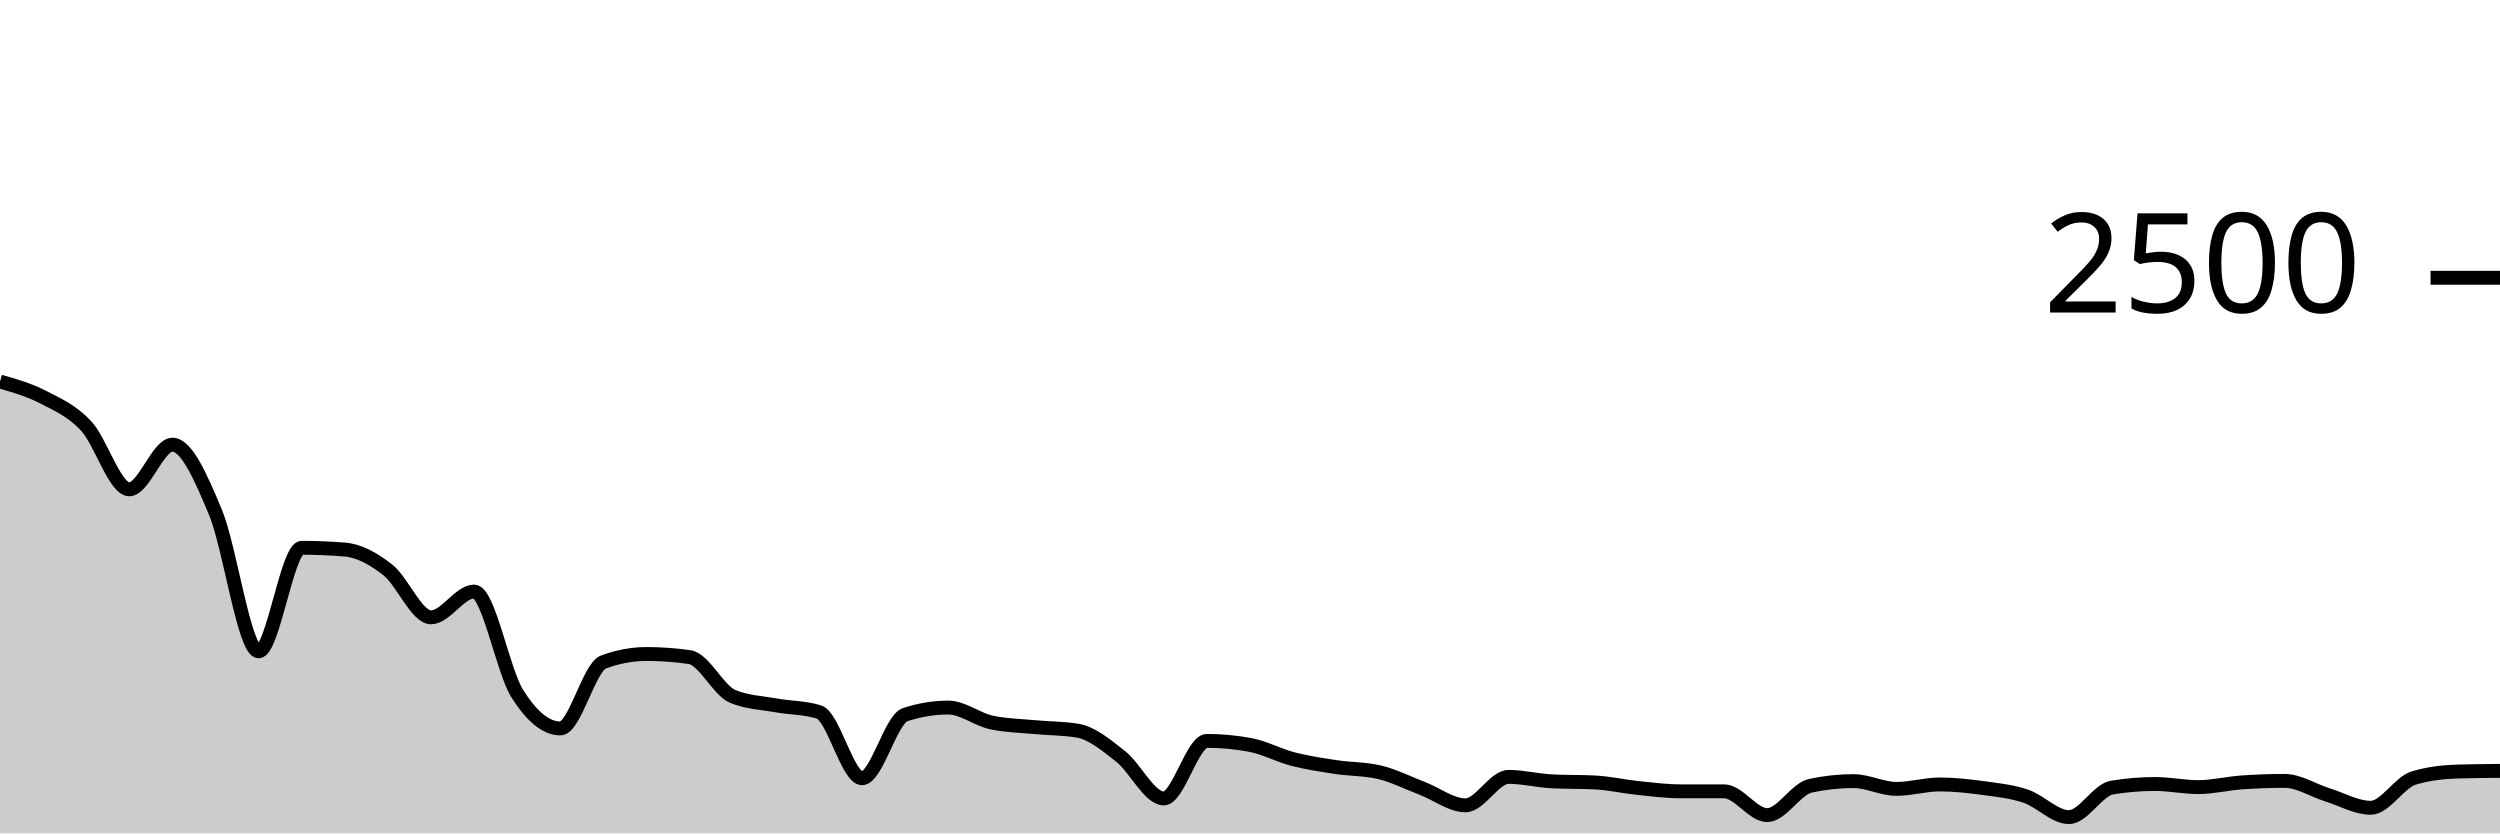
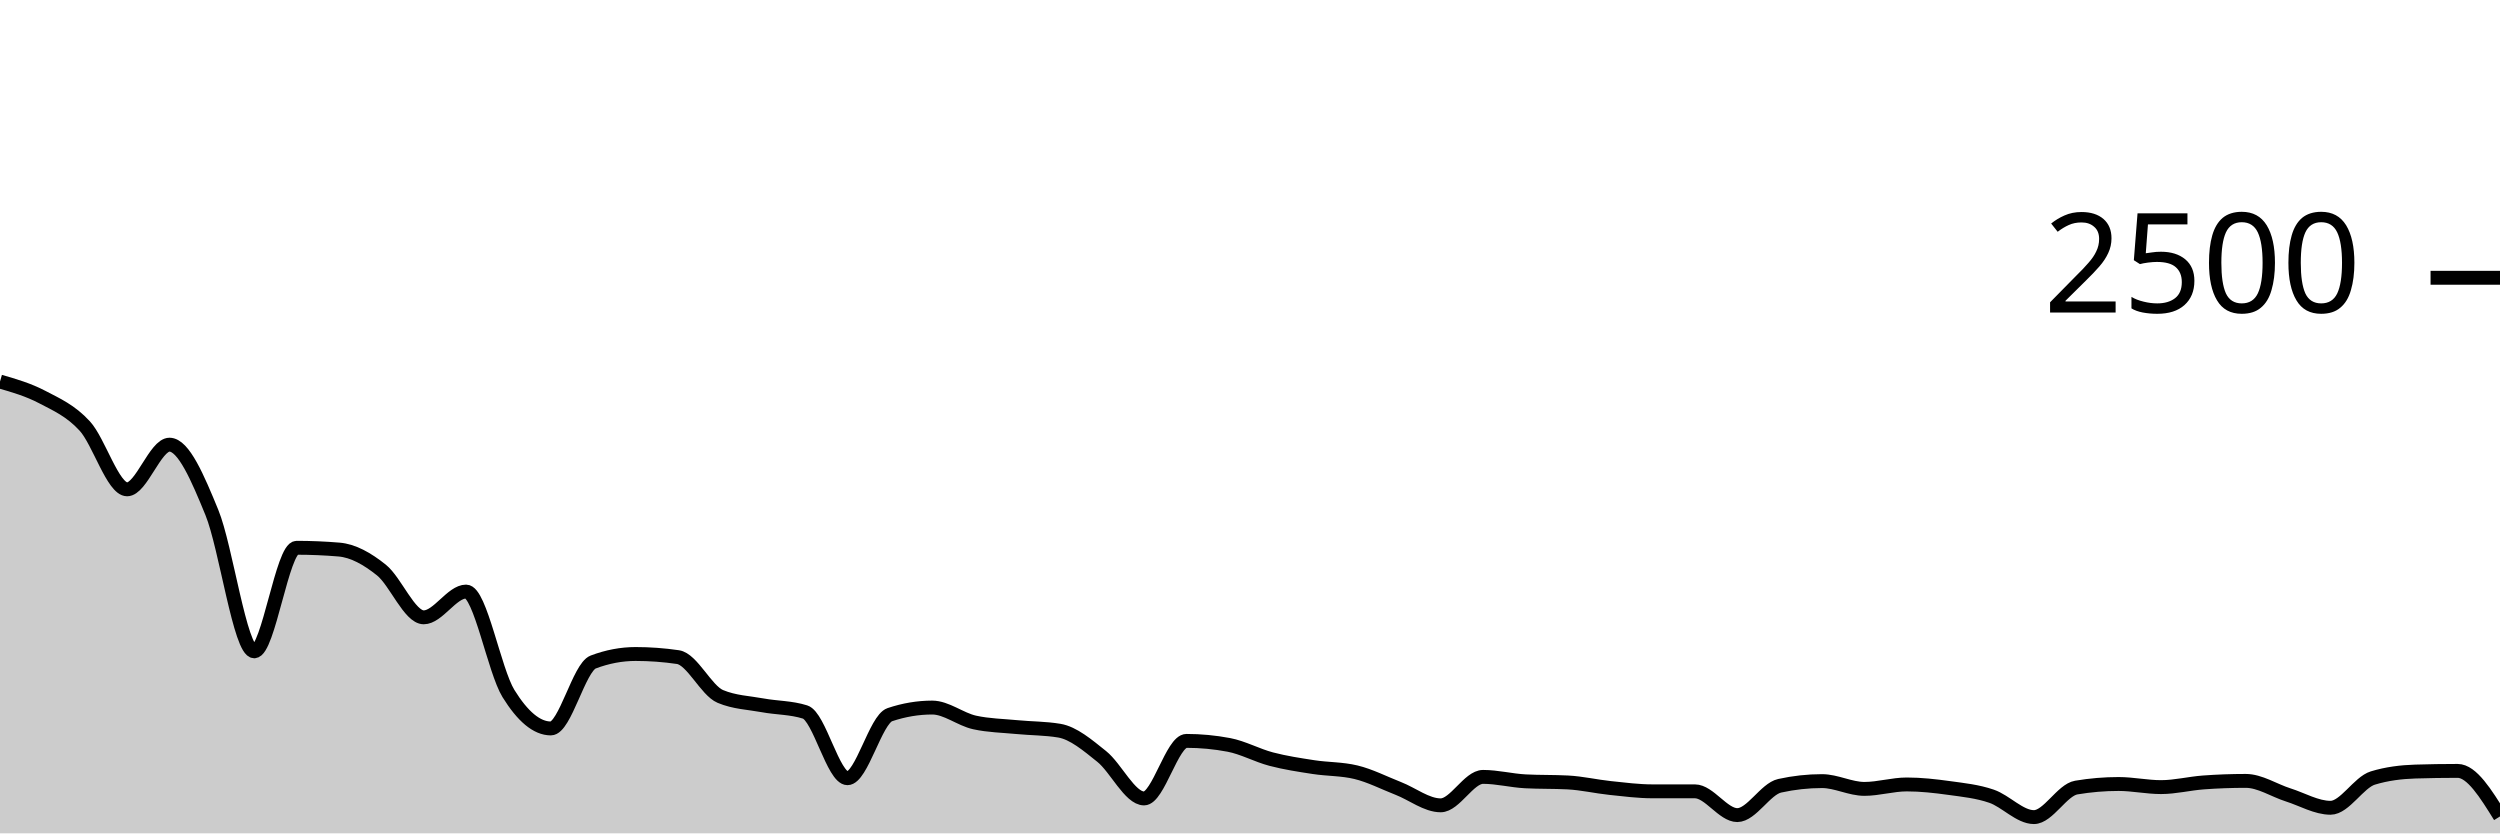
<svg xmlns="http://www.w3.org/2000/svg" viewBox="0 0 180 60">
  <g transform="translate(0,20)">
-     <path class="area" fill="rgba(0, 0, 0, 0.2)" d="M0,7.472C1.034,7.765,2.069,8.059,3.103,8.592C4.138,9.125,5.172,9.565,6.207,10.672C7.241,11.779,8.276,15.232,9.31,15.232C10.345,15.232,11.379,12.016,12.414,12.016C13.448,12.016,14.483,14.416,15.517,16.896C16.552,19.376,17.586,26.896,18.621,26.896C19.655,26.896,20.69,19.44,21.724,19.44C22.759,19.44,23.793,19.483,24.828,19.568C25.862,19.653,26.897,20.227,27.931,21.04C28.966,21.853,30,24.448,31.034,24.448C32.069,24.448,33.103,22.592,34.138,22.592C35.172,22.592,36.207,28.293,37.241,29.936C38.276,31.579,39.31,32.448,40.345,32.448C41.379,32.448,42.414,28.048,43.448,27.664C44.483,27.28,45.517,27.088,46.552,27.088C47.586,27.088,48.621,27.163,49.655,27.312C50.69,27.461,51.724,29.717,52.759,30.144C53.793,30.571,54.828,30.597,55.862,30.784C56.897,30.971,57.931,30.944,58.966,31.264C60,31.584,61.034,36.032,62.069,36.032C63.103,36.032,64.138,31.797,65.172,31.456C66.207,31.115,67.241,30.944,68.276,30.944C69.31,30.944,70.345,31.792,71.379,32.016C72.414,32.24,73.448,32.253,74.483,32.352C75.517,32.451,76.552,32.437,77.586,32.608C78.621,32.779,79.655,33.651,80.69,34.464C81.724,35.277,82.759,37.488,83.793,37.488C84.828,37.488,85.862,33.344,86.897,33.344C87.931,33.344,88.966,33.44,90,33.632C91.034,33.824,92.069,34.389,93.103,34.656C94.138,34.923,95.172,35.075,96.207,35.232C97.241,35.389,98.276,35.355,99.31,35.6C100.345,35.845,101.379,36.371,102.414,36.768C103.448,37.165,104.483,37.984,105.517,37.984C106.552,37.984,107.586,35.936,108.621,35.936C109.655,35.936,110.69,36.203,111.724,36.256C112.759,36.309,113.793,36.283,114.828,36.336C115.862,36.389,116.897,36.629,117.931,36.736C118.966,36.843,120,36.976,121.034,36.976C122.069,36.976,123.103,36.976,124.138,36.976C125.172,36.976,126.207,38.688,127.241,38.688C128.276,38.688,129.31,36.8,130.345,36.576C131.379,36.352,132.414,36.24,133.448,36.24C134.483,36.24,135.517,36.8,136.552,36.8C137.586,36.8,138.621,36.48,139.655,36.48C140.69,36.48,141.724,36.595,142.759,36.736C143.793,36.877,144.828,36.979,145.862,37.328C146.897,37.677,147.931,38.832,148.966,38.832C150,38.832,151.034,36.875,152.069,36.704C153.103,36.533,154.138,36.448,155.172,36.448C156.207,36.448,157.241,36.672,158.276,36.672C159.31,36.672,160.345,36.411,161.379,36.336C162.414,36.261,163.448,36.224,164.483,36.224C165.517,36.224,166.552,36.909,167.586,37.232C168.621,37.555,169.655,38.16,170.69,38.16C171.724,38.16,172.759,36.325,173.793,36.016C174.828,35.707,175.862,35.584,176.897,35.552C177.931,35.52,178.966,35.512,180,35.504L180,40C178.966,40,177.931,40,176.897,40C175.862,40,174.828,40,173.793,40C172.759,40,171.724,40,170.69,40C169.655,40,168.621,40,167.586,40C166.552,40,165.517,40,164.483,40C163.448,40,162.414,40,161.379,40C160.345,40,159.31,40,158.276,40C157.241,40,156.207,40,155.172,40C154.138,40,153.103,40,152.069,40C151.034,40,150,40,148.966,40C147.931,40,146.897,40,145.862,40C144.828,40,143.793,40,142.759,40C141.724,40,140.69,40,139.655,40C138.621,40,137.586,40,136.552,40C135.517,40,134.483,40,133.448,40C132.414,40,131.379,40,130.345,40C129.31,40,128.276,40,127.241,40C126.207,40,125.172,40,124.138,40C123.103,40,122.069,40,121.034,40C120,40,118.966,40,117.931,40C116.897,40,115.862,40,114.828,40C113.793,40,112.759,40,111.724,40C110.69,40,109.655,40,108.621,40C107.586,40,106.552,40,105.517,40C104.483,40,103.448,40,102.414,40C101.379,40,100.345,40,99.31,40C98.276,40,97.241,40,96.207,40C95.172,40,94.138,40,93.103,40C92.069,40,91.034,40,90,40C88.966,40,87.931,40,86.897,40C85.862,40,84.828,40,83.793,40C82.759,40,81.724,40,80.69,40C79.655,40,78.621,40,77.586,40C76.552,40,75.517,40,74.483,40C73.448,40,72.414,40,71.379,40C70.345,40,69.31,40,68.276,40C67.241,40,66.207,40,65.172,40C64.138,40,63.103,40,62.069,40C61.034,40,60,40,58.966,40C57.931,40,56.897,40,55.862,40C54.828,40,53.793,40,52.759,40C51.724,40,50.69,40,49.655,40C48.621,40,47.586,40,46.552,40C45.517,40,44.483,40,43.448,40C42.414,40,41.379,40,40.345,40C39.31,40,38.276,40,37.241,40C36.207,40,35.172,40,34.138,40C33.103,40,32.069,40,31.034,40C30,40,28.966,40,27.931,40C26.897,40,25.862,40,24.828,40C23.793,40,22.759,40,21.724,40C20.69,40,19.655,40,18.621,40C17.586,40,16.552,40,15.517,40C14.483,40,13.448,40,12.414,40C11.379,40,10.345,40,9.31,40C8.276,40,7.241,40,6.207,40C5.172,40,4.138,40,3.103,40C2.069,40,1.034,40,0,40Z" />
-     <path class="line" stroke="black" fill="none" d="M0,7.472C1.034,7.765,2.069,8.059,3.103,8.592C4.138,9.125,5.172,9.565,6.207,10.672C7.241,11.779,8.276,15.232,9.31,15.232C10.345,15.232,11.379,12.016,12.414,12.016C13.448,12.016,14.483,14.416,15.517,16.896C16.552,19.376,17.586,26.896,18.621,26.896C19.655,26.896,20.69,19.44,21.724,19.44C22.759,19.44,23.793,19.483,24.828,19.568C25.862,19.653,26.897,20.227,27.931,21.04C28.966,21.853,30,24.448,31.034,24.448C32.069,24.448,33.103,22.592,34.138,22.592C35.172,22.592,36.207,28.293,37.241,29.936C38.276,31.579,39.31,32.448,40.345,32.448C41.379,32.448,42.414,28.048,43.448,27.664C44.483,27.28,45.517,27.088,46.552,27.088C47.586,27.088,48.621,27.163,49.655,27.312C50.69,27.461,51.724,29.717,52.759,30.144C53.793,30.571,54.828,30.597,55.862,30.784C56.897,30.971,57.931,30.944,58.966,31.264C60,31.584,61.034,36.032,62.069,36.032C63.103,36.032,64.138,31.797,65.172,31.456C66.207,31.115,67.241,30.944,68.276,30.944C69.31,30.944,70.345,31.792,71.379,32.016C72.414,32.24,73.448,32.253,74.483,32.352C75.517,32.451,76.552,32.437,77.586,32.608C78.621,32.779,79.655,33.651,80.69,34.464C81.724,35.277,82.759,37.488,83.793,37.488C84.828,37.488,85.862,33.344,86.897,33.344C87.931,33.344,88.966,33.44,90,33.632C91.034,33.824,92.069,34.389,93.103,34.656C94.138,34.923,95.172,35.075,96.207,35.232C97.241,35.389,98.276,35.355,99.31,35.6C100.345,35.845,101.379,36.371,102.414,36.768C103.448,37.165,104.483,37.984,105.517,37.984C106.552,37.984,107.586,35.936,108.621,35.936C109.655,35.936,110.69,36.203,111.724,36.256C112.759,36.309,113.793,36.283,114.828,36.336C115.862,36.389,116.897,36.629,117.931,36.736C118.966,36.843,120,36.976,121.034,36.976C122.069,36.976,123.103,36.976,124.138,36.976C125.172,36.976,126.207,38.688,127.241,38.688C128.276,38.688,129.31,36.8,130.345,36.576C131.379,36.352,132.414,36.24,133.448,36.24C134.483,36.24,135.517,36.8,136.552,36.8C137.586,36.8,138.621,36.48,139.655,36.48C140.69,36.48,141.724,36.595,142.759,36.736C143.793,36.877,144.828,36.979,145.862,37.328C146.897,37.677,147.931,38.832,148.966,38.832C150,38.832,151.034,36.875,152.069,36.704C153.103,36.533,154.138,36.448,155.172,36.448C156.207,36.448,157.241,36.672,158.276,36.672C159.31,36.672,160.345,36.411,161.379,36.336C162.414,36.261,163.448,36.224,164.483,36.224C165.517,36.224,166.552,36.909,167.586,37.232C168.621,37.555,169.655,38.16,170.69,38.16C171.724,38.16,172.759,36.325,173.793,36.016C174.828,35.707,175.862,35.584,176.897,35.552C177.931,35.52,178.966,35.512,180,35.504" />
+     <path class="area" fill="rgba(0, 0, 0, 0.2)" d="M0,7.472C1.017,7.765,2.034,8.059,3.051,8.592C4.068,9.125,5.085,9.565,6.102,10.672C7.119,11.779,8.136,15.232,9.153,15.232C10.169,15.232,11.186,12.016,12.203,12.016C13.22,12.016,14.237,14.416,15.254,16.896C16.271,19.376,17.288,26.896,18.305,26.896C19.322,26.896,20.339,19.44,21.356,19.44C22.373,19.44,23.39,19.483,24.407,19.568C25.424,19.653,26.441,20.227,27.458,21.04C28.475,21.853,29.492,24.448,30.508,24.448C31.525,24.448,32.542,22.592,33.559,22.592C34.576,22.592,35.593,28.293,36.61,29.936C37.627,31.579,38.644,32.448,39.661,32.448C40.678,32.448,41.695,28.048,42.712,27.664C43.729,27.28,44.746,27.088,45.763,27.088C46.78,27.088,47.797,27.163,48.814,27.312C49.831,27.461,50.847,29.717,51.864,30.144C52.881,30.571,53.898,30.597,54.915,30.784C55.932,30.971,56.949,30.944,57.966,31.264C58.983,31.584,60,36.032,61.017,36.032C62.034,36.032,63.051,31.797,64.068,31.456C65.085,31.115,66.102,30.944,67.119,30.944C68.136,30.944,69.153,31.792,70.169,32.016C71.186,32.24,72.203,32.253,73.22,32.352C74.237,32.451,75.254,32.437,76.271,32.608C77.288,32.779,78.305,33.651,79.322,34.464C80.339,35.277,81.356,37.488,82.373,37.488C83.39,37.488,84.407,33.344,85.424,33.344C86.441,33.344,87.458,33.44,88.475,33.632C89.492,33.824,90.508,34.389,91.525,34.656C92.542,34.923,93.559,35.075,94.576,35.232C95.593,35.389,96.61,35.355,97.627,35.6C98.644,35.845,99.661,36.371,100.678,36.768C101.695,37.165,102.712,37.984,103.729,37.984C104.746,37.984,105.763,35.936,106.78,35.936C107.797,35.936,108.814,36.203,109.831,36.256C110.847,36.309,111.864,36.283,112.881,36.336C113.898,36.389,114.915,36.629,115.932,36.736C116.949,36.843,117.966,36.976,118.983,36.976C120,36.976,121.017,36.976,122.034,36.976C123.051,36.976,124.068,38.688,125.085,38.688C126.102,38.688,127.119,36.8,128.136,36.576C129.153,36.352,130.169,36.24,131.186,36.24C132.203,36.24,133.22,36.8,134.237,36.8C135.254,36.8,136.271,36.48,137.288,36.48C138.305,36.48,139.322,36.595,140.339,36.736C141.356,36.877,142.373,36.979,143.39,37.328C144.407,37.677,145.424,38.832,146.441,38.832C147.458,38.832,148.475,36.875,149.492,36.704C150.508,36.533,151.525,36.448,152.542,36.448C153.559,36.448,154.576,36.672,155.593,36.672C156.61,36.672,157.627,36.411,158.644,36.336C159.661,36.261,160.678,36.224,161.695,36.224C162.712,36.224,163.729,36.909,164.746,37.232C165.763,37.555,166.78,38.16,167.797,38.16C168.814,38.16,169.831,36.325,170.847,36.016C171.864,35.707,172.881,35.584,173.898,35.552C174.915,35.52,175.932,35.504,176.949,35.504C177.966,35.504,178.983,37.144,180,38.784L180,40C178.983,40,177.966,40,176.949,40C175.932,40,174.915,40,173.898,40C172.881,40,171.864,40,170.847,40C169.831,40,168.814,40,167.797,40C166.78,40,165.763,40,164.746,40C163.729,40,162.712,40,161.695,40C160.678,40,159.661,40,158.644,40C157.627,40,156.61,40,155.593,40C154.576,40,153.559,40,152.542,40C151.525,40,150.508,40,149.492,40C148.475,40,147.458,40,146.441,40C145.424,40,144.407,40,143.39,40C142.373,40,141.356,40,140.339,40C139.322,40,138.305,40,137.288,40C136.271,40,135.254,40,134.237,40C133.22,40,132.203,40,131.186,40C130.169,40,129.153,40,128.136,40C127.119,40,126.102,40,125.085,40C124.068,40,123.051,40,122.034,40C121.017,40,120,40,118.983,40C117.966,40,116.949,40,115.932,40C114.915,40,113.898,40,112.881,40C111.864,40,110.847,40,109.831,40C108.814,40,107.797,40,106.78,40C105.763,40,104.746,40,103.729,40C102.712,40,101.695,40,100.678,40C99.661,40,98.644,40,97.627,40C96.61,40,95.593,40,94.576,40C93.559,40,92.542,40,91.525,40C90.508,40,89.492,40,88.475,40C87.458,40,86.441,40,85.424,40C84.407,40,83.39,40,82.373,40C81.356,40,80.339,40,79.322,40C78.305,40,77.288,40,76.271,40C75.254,40,74.237,40,73.22,40C72.203,40,71.186,40,70.169,40C69.153,40,68.136,40,67.119,40C66.102,40,65.085,40,64.068,40C63.051,40,62.034,40,61.017,40C60,40,58.983,40,57.966,40C56.949,40,55.932,40,54.915,40C53.898,40,52.881,40,51.864,40C50.847,40,49.831,40,48.814,40C47.797,40,46.78,40,45.763,40C44.746,40,43.729,40,42.712,40C41.695,40,40.678,40,39.661,40C38.644,40,37.627,40,36.61,40C35.593,40,34.576,40,33.559,40C32.542,40,31.525,40,30.508,40C29.492,40,28.475,40,27.458,40C26.441,40,25.424,40,24.407,40C23.39,40,22.373,40,21.356,40C20.339,40,19.322,40,18.305,40C17.288,40,16.271,40,15.254,40C14.237,40,13.22,40,12.203,40C11.186,40,10.169,40,9.153,40C8.136,40,7.119,40,6.102,40C5.085,40,4.068,40,3.051,40C2.034,40,1.017,40,0,40Z" />
+     <path class="line" stroke="black" fill="none" d="M0,7.472C1.017,7.765,2.034,8.059,3.051,8.592C4.068,9.125,5.085,9.565,6.102,10.672C7.119,11.779,8.136,15.232,9.153,15.232C10.169,15.232,11.186,12.016,12.203,12.016C13.22,12.016,14.237,14.416,15.254,16.896C16.271,19.376,17.288,26.896,18.305,26.896C19.322,26.896,20.339,19.44,21.356,19.44C22.373,19.44,23.39,19.483,24.407,19.568C25.424,19.653,26.441,20.227,27.458,21.04C28.475,21.853,29.492,24.448,30.508,24.448C31.525,24.448,32.542,22.592,33.559,22.592C34.576,22.592,35.593,28.293,36.61,29.936C37.627,31.579,38.644,32.448,39.661,32.448C40.678,32.448,41.695,28.048,42.712,27.664C43.729,27.28,44.746,27.088,45.763,27.088C46.78,27.088,47.797,27.163,48.814,27.312C49.831,27.461,50.847,29.717,51.864,30.144C52.881,30.571,53.898,30.597,54.915,30.784C55.932,30.971,56.949,30.944,57.966,31.264C58.983,31.584,60,36.032,61.017,36.032C62.034,36.032,63.051,31.797,64.068,31.456C65.085,31.115,66.102,30.944,67.119,30.944C68.136,30.944,69.153,31.792,70.169,32.016C71.186,32.24,72.203,32.253,73.22,32.352C74.237,32.451,75.254,32.437,76.271,32.608C77.288,32.779,78.305,33.651,79.322,34.464C80.339,35.277,81.356,37.488,82.373,37.488C83.39,37.488,84.407,33.344,85.424,33.344C86.441,33.344,87.458,33.44,88.475,33.632C89.492,33.824,90.508,34.389,91.525,34.656C92.542,34.923,93.559,35.075,94.576,35.232C95.593,35.389,96.61,35.355,97.627,35.6C98.644,35.845,99.661,36.371,100.678,36.768C101.695,37.165,102.712,37.984,103.729,37.984C104.746,37.984,105.763,35.936,106.78,35.936C107.797,35.936,108.814,36.203,109.831,36.256C110.847,36.309,111.864,36.283,112.881,36.336C113.898,36.389,114.915,36.629,115.932,36.736C116.949,36.843,117.966,36.976,118.983,36.976C120,36.976,121.017,36.976,122.034,36.976C123.051,36.976,124.068,38.688,125.085,38.688C126.102,38.688,127.119,36.8,128.136,36.576C129.153,36.352,130.169,36.24,131.186,36.24C132.203,36.24,133.22,36.8,134.237,36.8C135.254,36.8,136.271,36.48,137.288,36.48C138.305,36.48,139.322,36.595,140.339,36.736C141.356,36.877,142.373,36.979,143.39,37.328C144.407,37.677,145.424,38.832,146.441,38.832C147.458,38.832,148.475,36.875,149.492,36.704C150.508,36.533,151.525,36.448,152.542,36.448C153.559,36.448,154.576,36.672,155.593,36.672C156.61,36.672,157.627,36.411,158.644,36.336C159.661,36.261,160.678,36.224,161.695,36.224C162.712,36.224,163.729,36.909,164.746,37.232C165.763,37.555,166.78,38.16,167.797,38.16C168.814,38.16,169.831,36.325,170.847,36.016C171.864,35.707,172.881,35.584,173.898,35.552C174.915,35.52,175.932,35.504,176.949,35.504C177.966,35.504,178.983,37.144,180,38.784" />
    <path class="axis-ceiling" stroke-width="1" stroke="black" fill="none" d="M175,0L180,0" />
    <text class="axis-ceiling-label" font-family="sans-serif" text-anchor="end" font-size="10px" x="170" y="2.5">2500</text>
  </g>
</svg>
